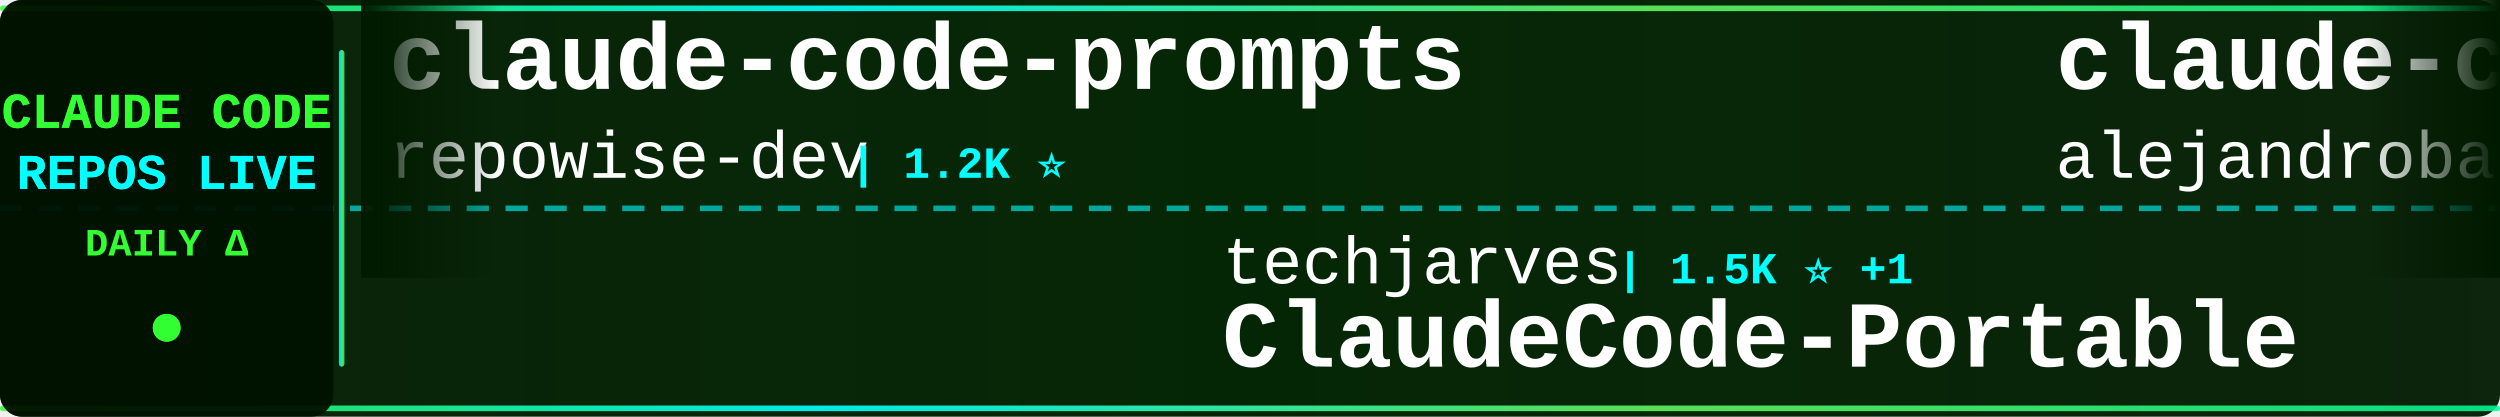
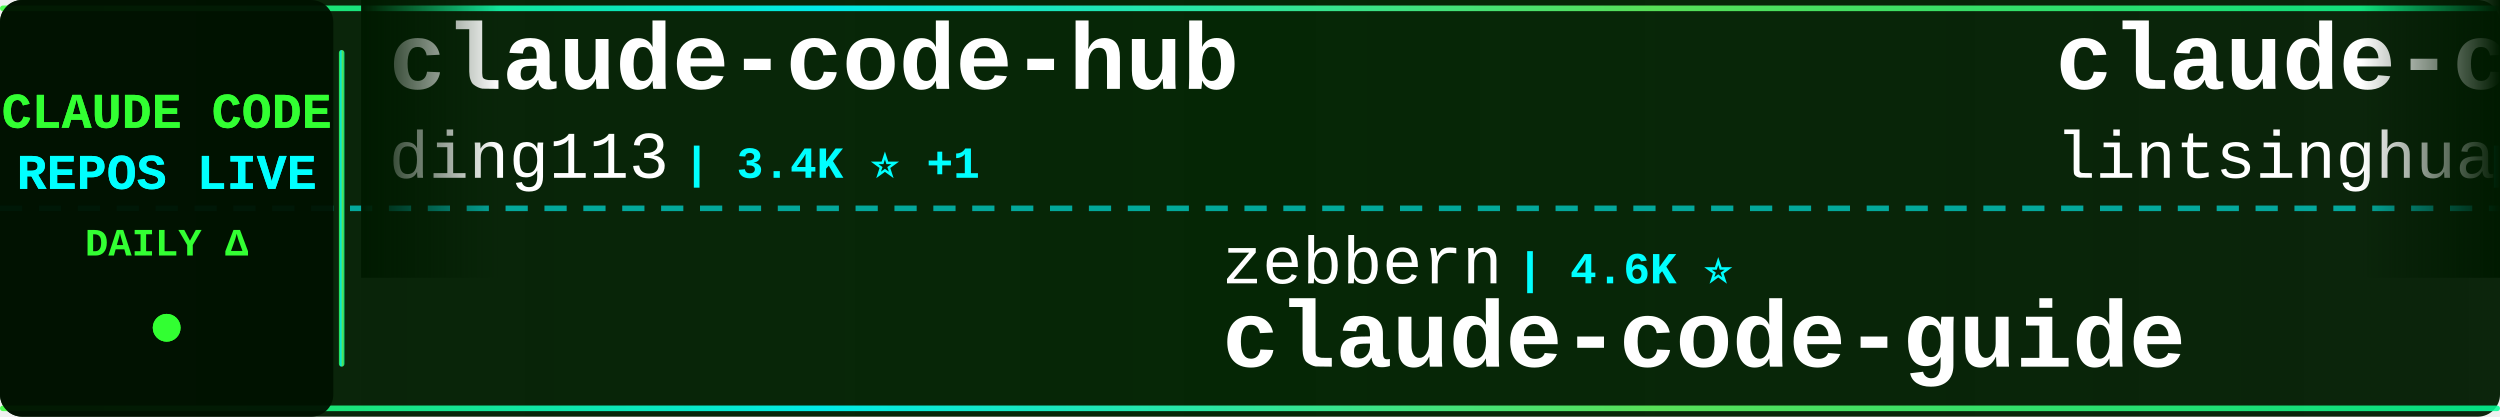
<svg xmlns="http://www.w3.org/2000/svg" width="900" height="150">
  <defs>
    <linearGradient id="tickerBg" x1="0%" y1="0%" x2="100%" y2="0%">
      <stop offset="0%" style="stop-color:#001a00;stop-opacity:0.95" />
      <stop offset="50%" style="stop-color:#002200;stop-opacity:0.98" />
      <stop offset="100%" style="stop-color:#001a00;stop-opacity:0.95" />
    </linearGradient>
    <linearGradient id="borderGrad" x1="0%" y1="0%" x2="100%" y2="0%">
      <stop offset="0%" style="stop-color:#33ff33;stop-opacity:0.85">
        <animate attributeName="stop-opacity" values="0.85;1;0.85" dur="2s" repeatCount="indefinite" />
      </stop>
      <stop offset="33%" style="stop-color:#00ffff;stop-opacity:0.9">
        <animate attributeName="stop-opacity" values="0.9;1;0.9" dur="2.2s" repeatCount="indefinite" />
      </stop>
      <stop offset="66%" style="stop-color:#66ff66;stop-opacity:0.85">
        <animate attributeName="stop-opacity" values="0.85;1;0.85" dur="1.8s" repeatCount="indefinite" />
      </stop>
      <stop offset="100%" style="stop-color:#00ff99;stop-opacity:0.85">
        <animate attributeName="stop-opacity" values="0.85;1;0.85" dur="2s" repeatCount="indefinite" />
      </stop>
    </linearGradient>
    <filter id="textGlow">
      <feGaussianBlur stdDeviation="0.1" result="coloredBlur" />
      <feMerge>
        <feMergeNode in="coloredBlur" />
        <feMergeNode in="SourceGraphic" />
      </feMerge>
    </filter>
    <filter id="metricGlow">
      <feGaussianBlur stdDeviation="0.2" result="coloredBlur" />
      <feMerge>
        <feMergeNode in="coloredBlur" />
        <feMergeNode in="SourceGraphic" />
      </feMerge>
    </filter>
    <linearGradient id="leftFade" x1="0%" y1="0%" x2="100%" y2="0%">
      <stop offset="0%" style="stop-color:#001a00;stop-opacity:1" />
      <stop offset="100%" style="stop-color:#001a00;stop-opacity:0" />
    </linearGradient>
    <linearGradient id="rightFade" x1="0%" y1="0%" x2="100%" y2="0%">
      <stop offset="0%" style="stop-color:#001a00;stop-opacity:0" />
      <stop offset="100%" style="stop-color:#001a00;stop-opacity:1" />
    </linearGradient>
  </defs>
  <rect width="900" height="150" fill="url(#tickerBg)" rx="8" />
  <rect x="0" y="2" width="900" height="2" fill="url(#borderGrad)" rx="1" />
  <rect x="0" y="146" width="900" height="2" fill="url(#borderGrad)" rx="1" />
  <line x1="0" y1="75" x2="900" y2="75" stroke="#00ffff" stroke-width="2" stroke-dasharray="8 6" opacity="0.6" />
  <rect x="0" y="0" width="120" height="150" fill="#001100" opacity="0.95" rx="8" />
  <text x="60" y="46" font-family="'Courier New', monospace" font-size="18" font-weight="bold" fill="#33ff33" text-anchor="middle" filter="url(#textGlow)">
    CLAUDE CODE
  </text>
  <text x="60" y="68" font-family="'Courier New', monospace" font-size="18" font-weight="bold" fill="#00ffff" text-anchor="middle" filter="url(#textGlow)">
    REPOS LIVE
  </text>
  <text x="60" y="92" font-family="'Courier New', monospace" font-size="14" font-weight="bold" fill="#33ff33" text-anchor="middle">
    DAILY Δ
  </text>
  <circle cx="60" cy="118" r="5" fill="#33ff33" filter="url(#metricGlow)">
    <animate attributeName="r" values="4;6;4" dur="1.5s" repeatCount="indefinite" />
    <animate attributeName="opacity" values="0.6;1;0.6" dur="1.5s" repeatCount="indefinite" />
  </circle>
  <rect x="122" y="18" width="2" height="114" fill="url(#borderGrad)" rx="1" />
  <clipPath id="tickerClip">
    <rect x="130" y="0" width="770" height="150" />
  </clipPath>
  <g clip-path="url(#tickerClip)">
    <g id="tickerItems">
      <animateTransform attributeName="transform" attributeType="XML" type="translate" from="0 0" to="-3000 0" dur="54s" repeatCount="indefinite" />
      <g transform="translate(0, 0)">
-         <text x="140" y="32" font-family="'Courier New', monospace" font-size="34" font-weight="bold" fill="#ffffff">claude-code-prompts</text>
-         <text x="140" y="64" font-family="'Courier New', monospace" font-size="24" font-weight="normal" fill="#ffffff" opacity="1.0">repowise-dev</text>
-         <text x="306" y="64" font-family="'Courier New', monospace" font-size="16" font-weight="bold" fill="#00ffff"> | 1.2K ⭐</text>
+         <text x="140" y="32" font-family="'Courier New', monospace" font-size="34" font-weight="bold" fill="#ffffff">claude-code-hub</text>
+         <text x="140" y="64" font-family="'Courier New', monospace" font-size="24" font-weight="normal" fill="#ffffff" opacity="1.0">ding113</text>
+         <text x="246" y="64" font-family="'Courier New', monospace" font-size="16" font-weight="bold" fill="#00ffff"> | 3.4K ⭐ +1</text>
      </g>
      <g transform="translate(300, 0)">
-         <text x="140" y="102" font-family="'Courier New', monospace" font-size="24" font-weight="normal" fill="#ffffff" opacity="1.0">techjarves</text>
-         <text x="282" y="102" font-family="'Courier New', monospace" font-size="16" font-weight="bold" fill="#00ffff"> | 1.5K ⭐ +1</text>
-         <text x="140" y="132" font-family="'Courier New', monospace" font-size="34" font-weight="bold" fill="#ffffff">ClaudeCode-Portable</text>
+         <text x="140" y="102" font-family="'Courier New', monospace" font-size="24" font-weight="normal" fill="#ffffff" opacity="1.0">zebbern</text>
+         <text x="246" y="102" font-family="'Courier New', monospace" font-size="16" font-weight="bold" fill="#00ffff"> | 4.6K ⭐</text>
+         <text x="140" y="132" font-family="'Courier New', monospace" font-size="34" font-weight="bold" fill="#ffffff">claude-code-guide</text>
      </g>
      <g transform="translate(600, 0)">
-         <text x="140" y="32" font-family="'Courier New', monospace" font-size="34" font-weight="bold" fill="#ffffff">claude-code-from-source</text>
-         <text x="140" y="64" font-family="'Courier New', monospace" font-size="24" font-weight="normal" fill="#ffffff" opacity="1.0">alejandrobalderas</text>
-         <text x="366" y="64" font-family="'Courier New', monospace" font-size="16" font-weight="bold" fill="#00ffff"> | 2.8K ⭐</text>
+         <text x="140" y="32" font-family="'Courier New', monospace" font-size="34" font-weight="bold" fill="#ffffff">claude-code-book</text>
+         <text x="140" y="64" font-family="'Courier New', monospace" font-size="24" font-weight="normal" fill="#ffffff" opacity="1.0">lintsinghua</text>
+         <text x="294" y="64" font-family="'Courier New', monospace" font-size="16" font-weight="bold" fill="#00ffff"> | 4.2K ⭐ +1</text>
      </g>
      <g transform="translate(900, 0)">
-         <text x="140" y="102" font-family="'Courier New', monospace" font-size="24" font-weight="normal" fill="#ffffff" opacity="1.0">anthropics</text>
-         <text x="282" y="102" font-family="'Courier New', monospace" font-size="16" font-weight="bold" fill="#00ffff"> | 8.9K ⭐</text>
-         <text x="140" y="132" font-family="'Courier New', monospace" font-size="34" font-weight="bold" fill="#ffffff">claude-code-action</text>
+         <text x="140" y="102" font-family="'Courier New', monospace" font-size="24" font-weight="normal" fill="#ffffff" opacity="1.0">VoltAgent</text>
+         <text x="270" y="102" font-family="'Courier New', monospace" font-size="16" font-weight="bold" fill="#00ffff"> | 25.2K ⭐ +3</text>
+         <text x="140" y="132" font-family="'Courier New', monospace" font-size="34" font-weight="bold" fill="#ffffff">awesome-claude-code-suba...</text>
      </g>
      <g transform="translate(1200, 0)">
-         <text x="140" y="32" font-family="'Courier New', monospace" font-size="34" font-weight="bold" fill="#ffffff">awesome-claude-code-plug...</text>
-         <text x="140" y="64" font-family="'Courier New', monospace" font-size="24" font-weight="normal" fill="#ffffff" opacity="1.0">ccplugins</text>
-         <text x="270" y="64" font-family="'Courier New', monospace" font-size="16" font-weight="bold" fill="#00ffff"> | 945 ⭐</text>
+         <text x="140" y="32" font-family="'Courier New', monospace" font-size="34" font-weight="bold" fill="#ffffff">ECC</text>
+         <text x="140" y="64" font-family="'Courier New', monospace" font-size="24" font-weight="normal" fill="#ffffff" opacity="1.0">affaan-m</text>
+         <text x="258" y="64" font-family="'Courier New', monospace" font-size="16" font-weight="bold" fill="#00ffff"> | 261.1K ⭐ +100</text>
      </g>
      <g transform="translate(1500, 0)">
-         <text x="140" y="102" font-family="'Courier New', monospace" font-size="24" font-weight="normal" fill="#ffffff" opacity="1.0">Yeachan-Heo</text>
-         <text x="294" y="102" font-family="'Courier New', monospace" font-size="16" font-weight="bold" fill="#00ffff"> | 39.2K ⭐ +7</text>
-         <text x="140" y="132" font-family="'Courier New', monospace" font-size="34" font-weight="bold" fill="#ffffff">oh-my-claudecode</text>
+         <text x="140" y="102" font-family="'Courier New', monospace" font-size="24" font-weight="normal" fill="#ffffff" opacity="1.0">Chachamaru127</text>
+         <text x="318" y="102" font-family="'Courier New', monospace" font-size="16" font-weight="bold" fill="#00ffff"> | 3.1K ⭐</text>
+         <text x="140" y="132" font-family="'Courier New', monospace" font-size="34" font-weight="bold" fill="#ffffff">claude-code-harness</text>
      </g>
      <g transform="translate(1800, 0)">
-         <text x="140" y="32" font-family="'Courier New', monospace" font-size="34" font-weight="bold" fill="#ffffff">Open-ClaudeCode</text>
-         <text x="140" y="64" font-family="'Courier New', monospace" font-size="24" font-weight="normal" fill="#ffffff" opacity="1.0">LING71671</text>
-         <text x="270" y="64" font-family="'Courier New', monospace" font-size="16" font-weight="bold" fill="#00ffff"> | 952 ⭐</text>
+         <text x="140" y="32" font-family="'Courier New', monospace" font-size="34" font-weight="bold" fill="#ffffff">claude-code-ultimate-gui...</text>
+         <text x="140" y="64" font-family="'Courier New', monospace" font-size="24" font-weight="normal" fill="#ffffff" opacity="1.0">FlorianBruniaux</text>
+         <text x="342" y="64" font-family="'Courier New', monospace" font-size="16" font-weight="bold" fill="#00ffff"> | 6.0K ⭐ +2</text>
      </g>
      <g transform="translate(2100, 0)">
-         <text x="140" y="102" font-family="'Courier New', monospace" font-size="24" font-weight="normal" fill="#ffffff" opacity="1.0">Cranot</text>
-         <text x="234" y="102" font-family="'Courier New', monospace" font-size="16" font-weight="bold" fill="#00ffff"> | 2.9K ⭐</text>
+         <text x="140" y="102" font-family="'Courier New', monospace" font-size="24" font-weight="normal" fill="#ffffff" opacity="1.0">jqueryscript</text>
+         <text x="306" y="102" font-family="'Courier New', monospace" font-size="16" font-weight="bold" fill="#00ffff"> | 517 ⭐ +1</text>
+         <text x="140" y="132" font-family="'Courier New', monospace" font-size="34" font-weight="bold" fill="#ffffff">awesome-claude-code</text>
+       </g>
+       <g transform="translate(2400, 0)">
+         <text x="140" y="32" font-family="'Courier New', monospace" font-size="34" font-weight="bold" fill="#ffffff">free-claude-code</text>
+         <text x="140" y="64" font-family="'Courier New', monospace" font-size="24" font-weight="normal" fill="#ffffff" opacity="1.0">Alishahryar1</text>
+         <text x="306" y="64" font-family="'Courier New', monospace" font-size="16" font-weight="bold" fill="#00ffff"> | 55.3K ⭐ +11</text>
+       </g>
+       <g transform="translate(2700, 0)">
+         <text x="140" y="102" font-family="'Courier New', monospace" font-size="24" font-weight="normal" fill="#ffffff" opacity="1.0">andrew-kramer-inno</text>
+         <text x="378" y="102" font-family="'Courier New', monospace" font-size="16" font-weight="bold" fill="#00ffff"> | 596 ⭐</text>
+         <text x="140" y="132" font-family="'Courier New', monospace" font-size="34" font-weight="bold" fill="#ffffff">claude-code-source-build</text>
+       </g>
+       <g transform="translate(3000, 0)">
+         <text x="140" y="32" font-family="'Courier New', monospace" font-size="34" font-weight="bold" fill="#ffffff">claude-code-hub</text>
+         <text x="140" y="64" font-family="'Courier New', monospace" font-size="24" font-weight="normal" fill="#ffffff" opacity="1.0">ding113</text>
+         <text x="246" y="64" font-family="'Courier New', monospace" font-size="16" font-weight="bold" fill="#00ffff"> | 3.4K ⭐ +1</text>
+       </g>
+       <g transform="translate(3300, 0)">
+         <text x="140" y="102" font-family="'Courier New', monospace" font-size="24" font-weight="normal" fill="#ffffff" opacity="1.0">zebbern</text>
+         <text x="246" y="102" font-family="'Courier New', monospace" font-size="16" font-weight="bold" fill="#00ffff"> | 4.6K ⭐</text>
        <text x="140" y="132" font-family="'Courier New', monospace" font-size="34" font-weight="bold" fill="#ffffff">claude-code-guide</text>
      </g>
-       <g transform="translate(2400, 0)">
-         <text x="140" y="32" font-family="'Courier New', monospace" font-size="34" font-weight="bold" fill="#ffffff">ClaudeCode</text>
-         <text x="140" y="64" font-family="'Courier New', monospace" font-size="24" font-weight="normal" fill="#ffffff" opacity="1.0">guanshan</text>
-         <text x="258" y="64" font-family="'Courier New', monospace" font-size="16" font-weight="bold" fill="#00ffff"> | 61 ⭐</text>
-       </g>
-       <g transform="translate(2700, 0)">
-         <text x="140" y="102" font-family="'Courier New', monospace" font-size="24" font-weight="normal" fill="#ffffff" opacity="1.0">OrcaWhisper</text>
-         <text x="294" y="102" font-family="'Courier New', monospace" font-size="16" font-weight="bold" fill="#00ffff"> | 97 ⭐</text>
-         <text x="140" y="132" font-family="'Courier New', monospace" font-size="34" font-weight="bold" fill="#ffffff">Claude-Code</text>
-       </g>
-       <g transform="translate(3000, 0)">
-         <text x="140" y="32" font-family="'Courier New', monospace" font-size="34" font-weight="bold" fill="#ffffff">claude-code-prompts</text>
-         <text x="140" y="64" font-family="'Courier New', monospace" font-size="24" font-weight="normal" fill="#ffffff" opacity="1.0">repowise-dev</text>
-         <text x="306" y="64" font-family="'Courier New', monospace" font-size="16" font-weight="bold" fill="#00ffff"> | 1.2K ⭐</text>
-       </g>
-       <g transform="translate(3300, 0)">
-         <text x="140" y="102" font-family="'Courier New', monospace" font-size="24" font-weight="normal" fill="#ffffff" opacity="1.0">techjarves</text>
-         <text x="282" y="102" font-family="'Courier New', monospace" font-size="16" font-weight="bold" fill="#00ffff"> | 1.5K ⭐ +1</text>
-         <text x="140" y="132" font-family="'Courier New', monospace" font-size="34" font-weight="bold" fill="#ffffff">ClaudeCode-Portable</text>
-       </g>
      <g transform="translate(3600, 0)">
-         <text x="140" y="32" font-family="'Courier New', monospace" font-size="34" font-weight="bold" fill="#ffffff">claude-code-from-source</text>
-         <text x="140" y="64" font-family="'Courier New', monospace" font-size="24" font-weight="normal" fill="#ffffff" opacity="1.0">alejandrobalderas</text>
-         <text x="366" y="64" font-family="'Courier New', monospace" font-size="16" font-weight="bold" fill="#00ffff"> | 2.8K ⭐</text>
+         <text x="140" y="32" font-family="'Courier New', monospace" font-size="34" font-weight="bold" fill="#ffffff">claude-code-book</text>
+         <text x="140" y="64" font-family="'Courier New', monospace" font-size="24" font-weight="normal" fill="#ffffff" opacity="1.0">lintsinghua</text>
+         <text x="294" y="64" font-family="'Courier New', monospace" font-size="16" font-weight="bold" fill="#00ffff"> | 4.2K ⭐ +1</text>
      </g>
      <g transform="translate(3900, 0)">
-         <text x="140" y="102" font-family="'Courier New', monospace" font-size="24" font-weight="normal" fill="#ffffff" opacity="1.0">anthropics</text>
-         <text x="282" y="102" font-family="'Courier New', monospace" font-size="16" font-weight="bold" fill="#00ffff"> | 8.9K ⭐</text>
-         <text x="140" y="132" font-family="'Courier New', monospace" font-size="34" font-weight="bold" fill="#ffffff">claude-code-action</text>
+         <text x="140" y="102" font-family="'Courier New', monospace" font-size="24" font-weight="normal" fill="#ffffff" opacity="1.0">VoltAgent</text>
+         <text x="270" y="102" font-family="'Courier New', monospace" font-size="16" font-weight="bold" fill="#00ffff"> | 25.2K ⭐ +3</text>
+         <text x="140" y="132" font-family="'Courier New', monospace" font-size="34" font-weight="bold" fill="#ffffff">awesome-claude-code-suba...</text>
      </g>
    </g>
  </g>
  <rect x="130" y="0" width="50" height="100" fill="url(#leftFade)" />
  <rect x="850" y="0" width="50" height="100" fill="url(#rightFade)" />
</svg>
